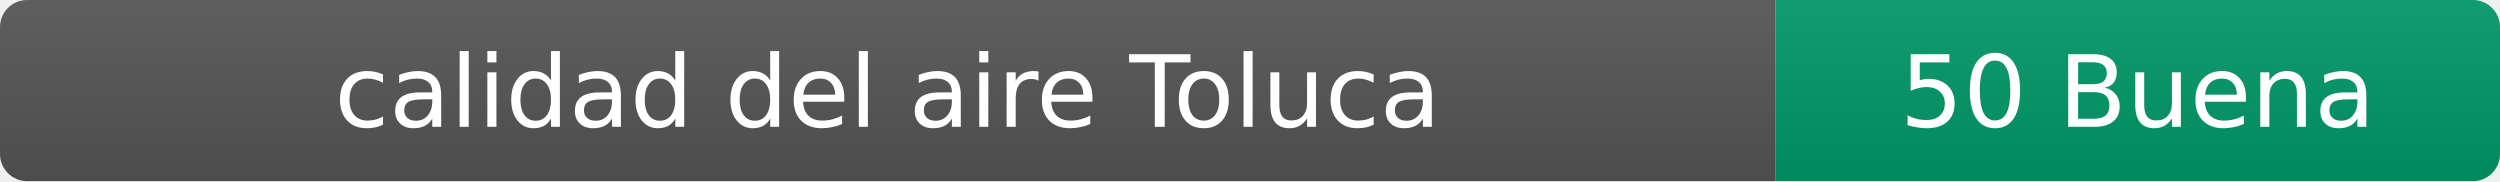
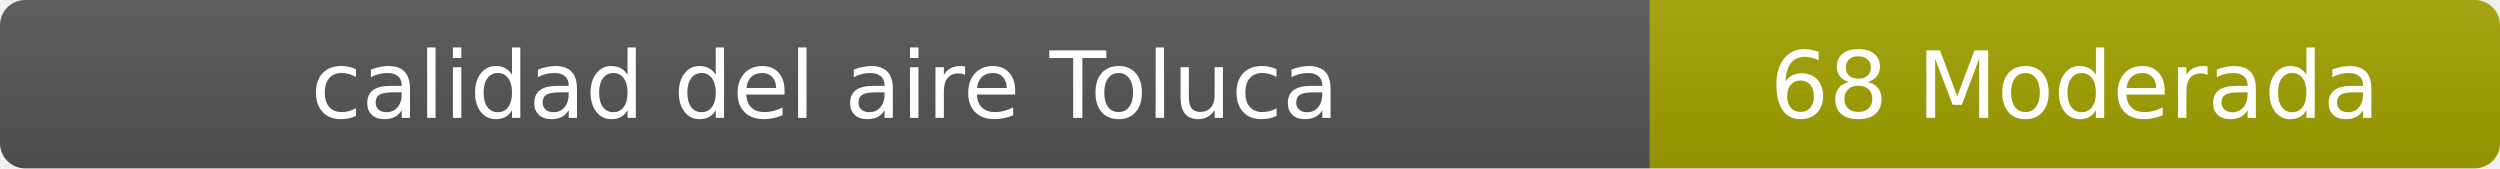
- <svg xmlns="http://www.w3.org/2000/svg" width="276" height="20" role="img" aria-label="calidad del aire: 50 Buena">
+ <svg xmlns="http://www.w3.org/2000/svg" width="297" height="20" role="img" aria-label="calidad del aire: 68 Moderada">
  <linearGradient id="s" x2="0" y2="100%">
    <stop offset="0" stop-color="#bbb" stop-opacity=".1" />
    <stop offset="1" stop-opacity=".1" />
  </linearGradient>
  <clipPath id="r">
-     <rect width="276" height="20" rx="3" fill="#fff" />
+     <rect width="297" height="20" rx="3" fill="#fff" />
  </clipPath>
  <g clip-path="url(#r)">
    <rect width="196" height="20" fill="#555" />
-     <rect x="196" width="80" height="20" fill="#009966" />
-     <rect width="276" height="20" fill="url(#s)" />
+     <rect x="196" width="101" height="20" fill="#a3a300" />
+     <rect width="297" height="20" fill="url(#s)" />
  </g>
  <g fill="#fff" text-anchor="middle" font-family="Verdana,Geneva,DejaVu Sans,sans-serif" font-size="11">
    <text x="98" y="14">calidad del aire Toluca</text>
-     <text x="236" y="14">50 Buena</text>
+     <text x="246.5" y="14">68 Moderada</text>
  </g>
</svg>
